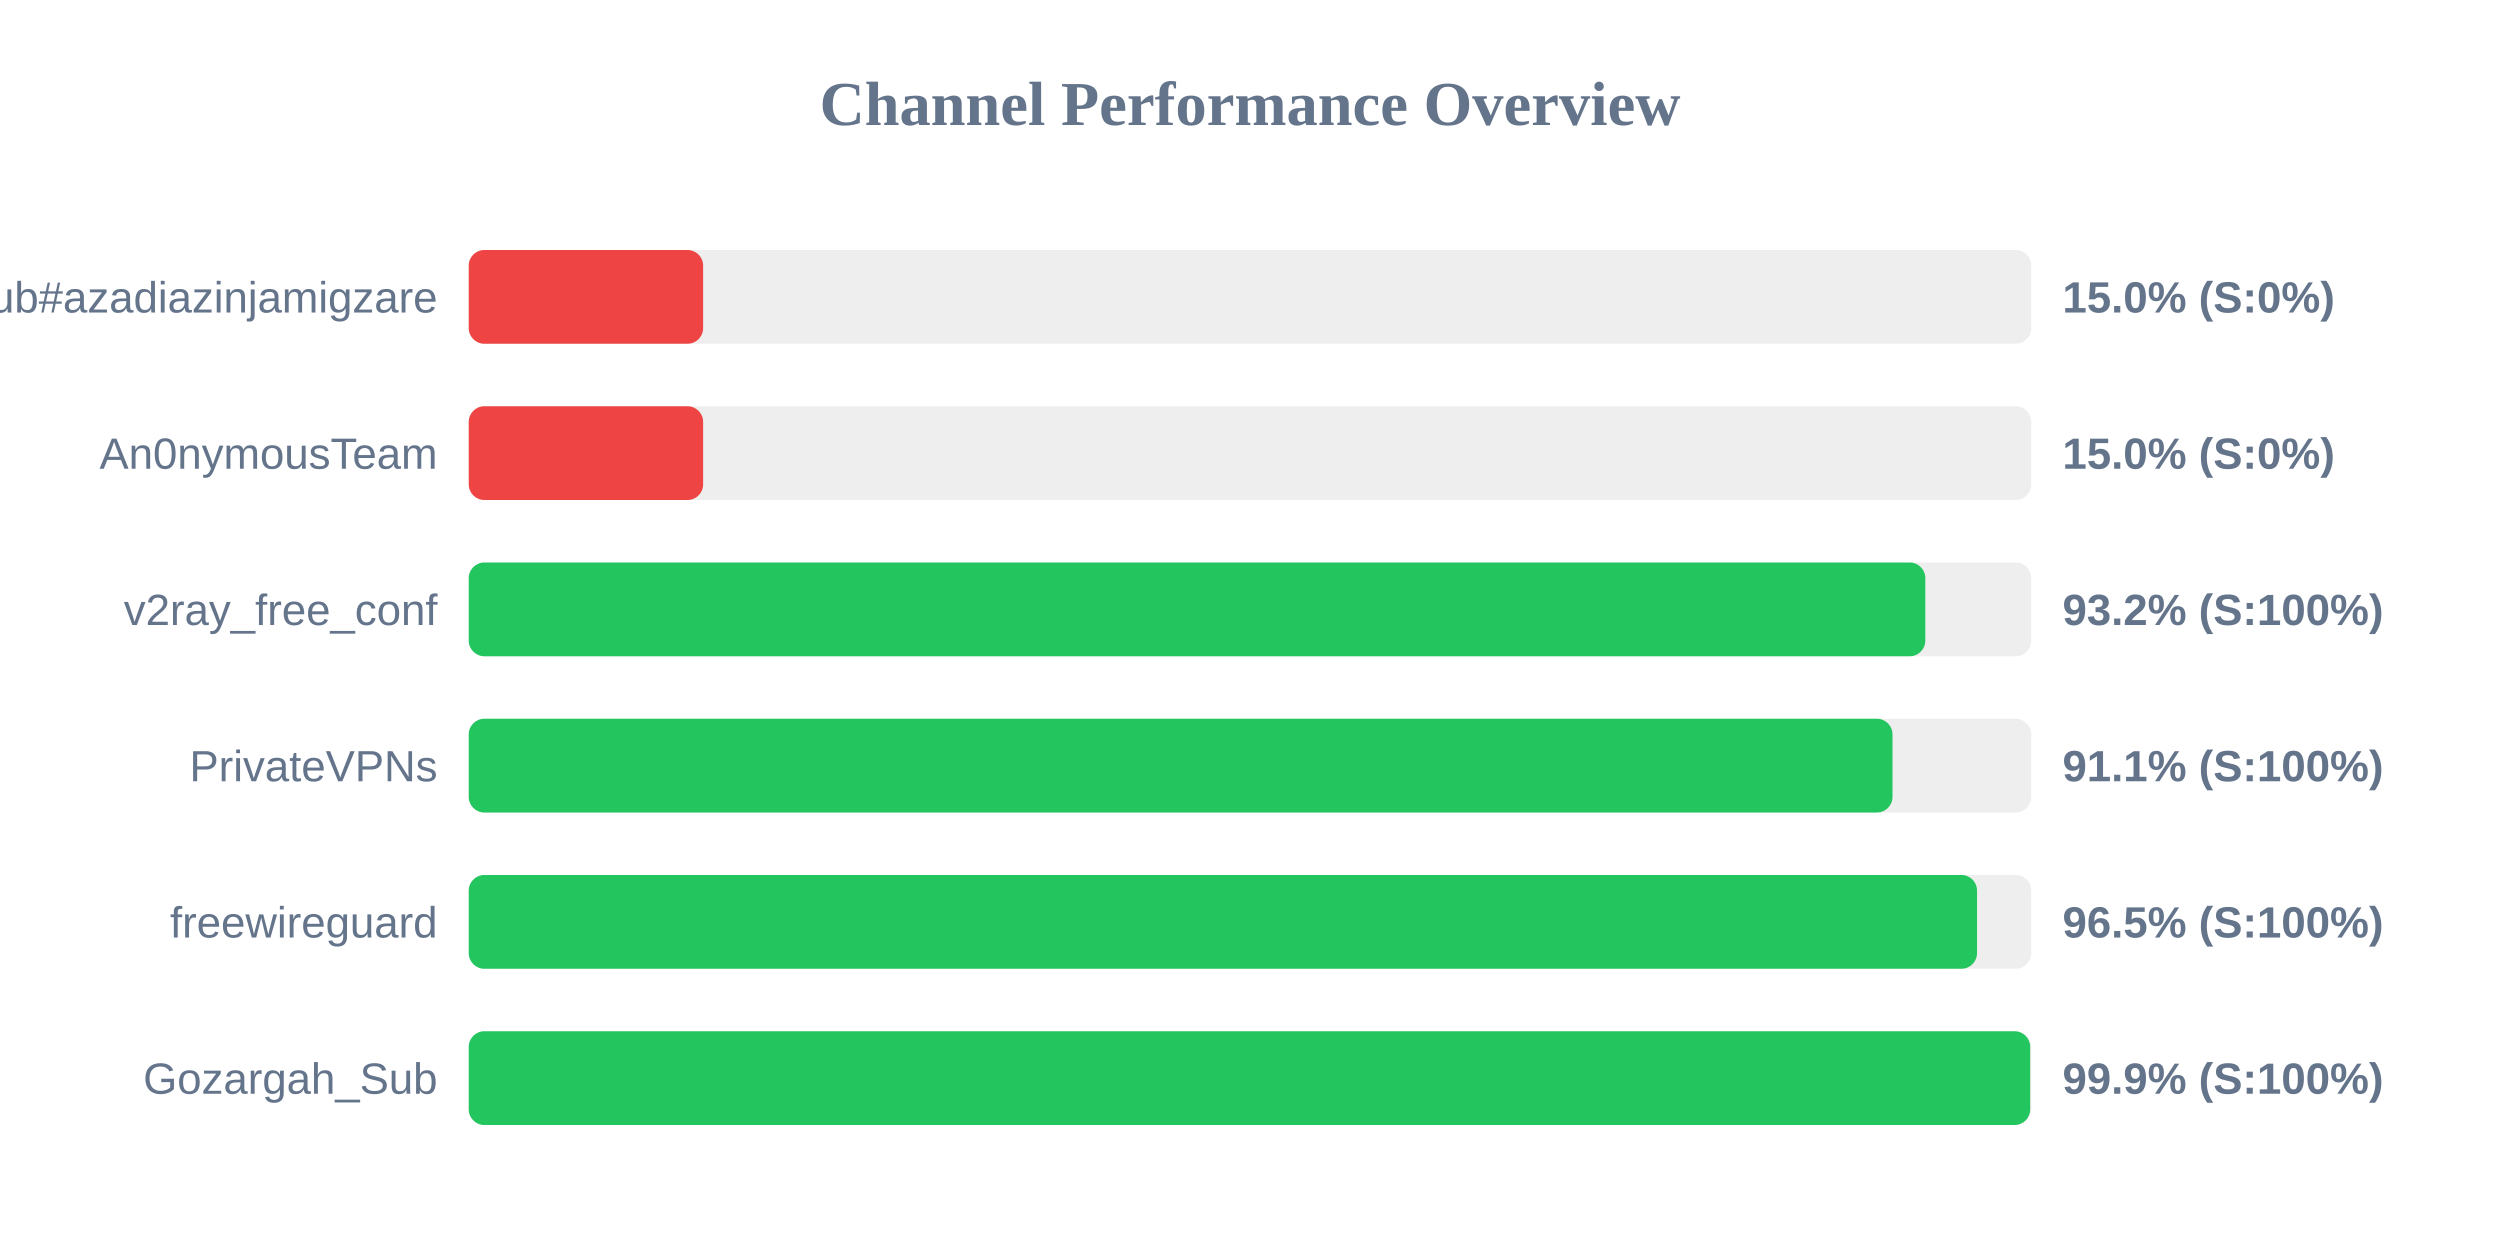
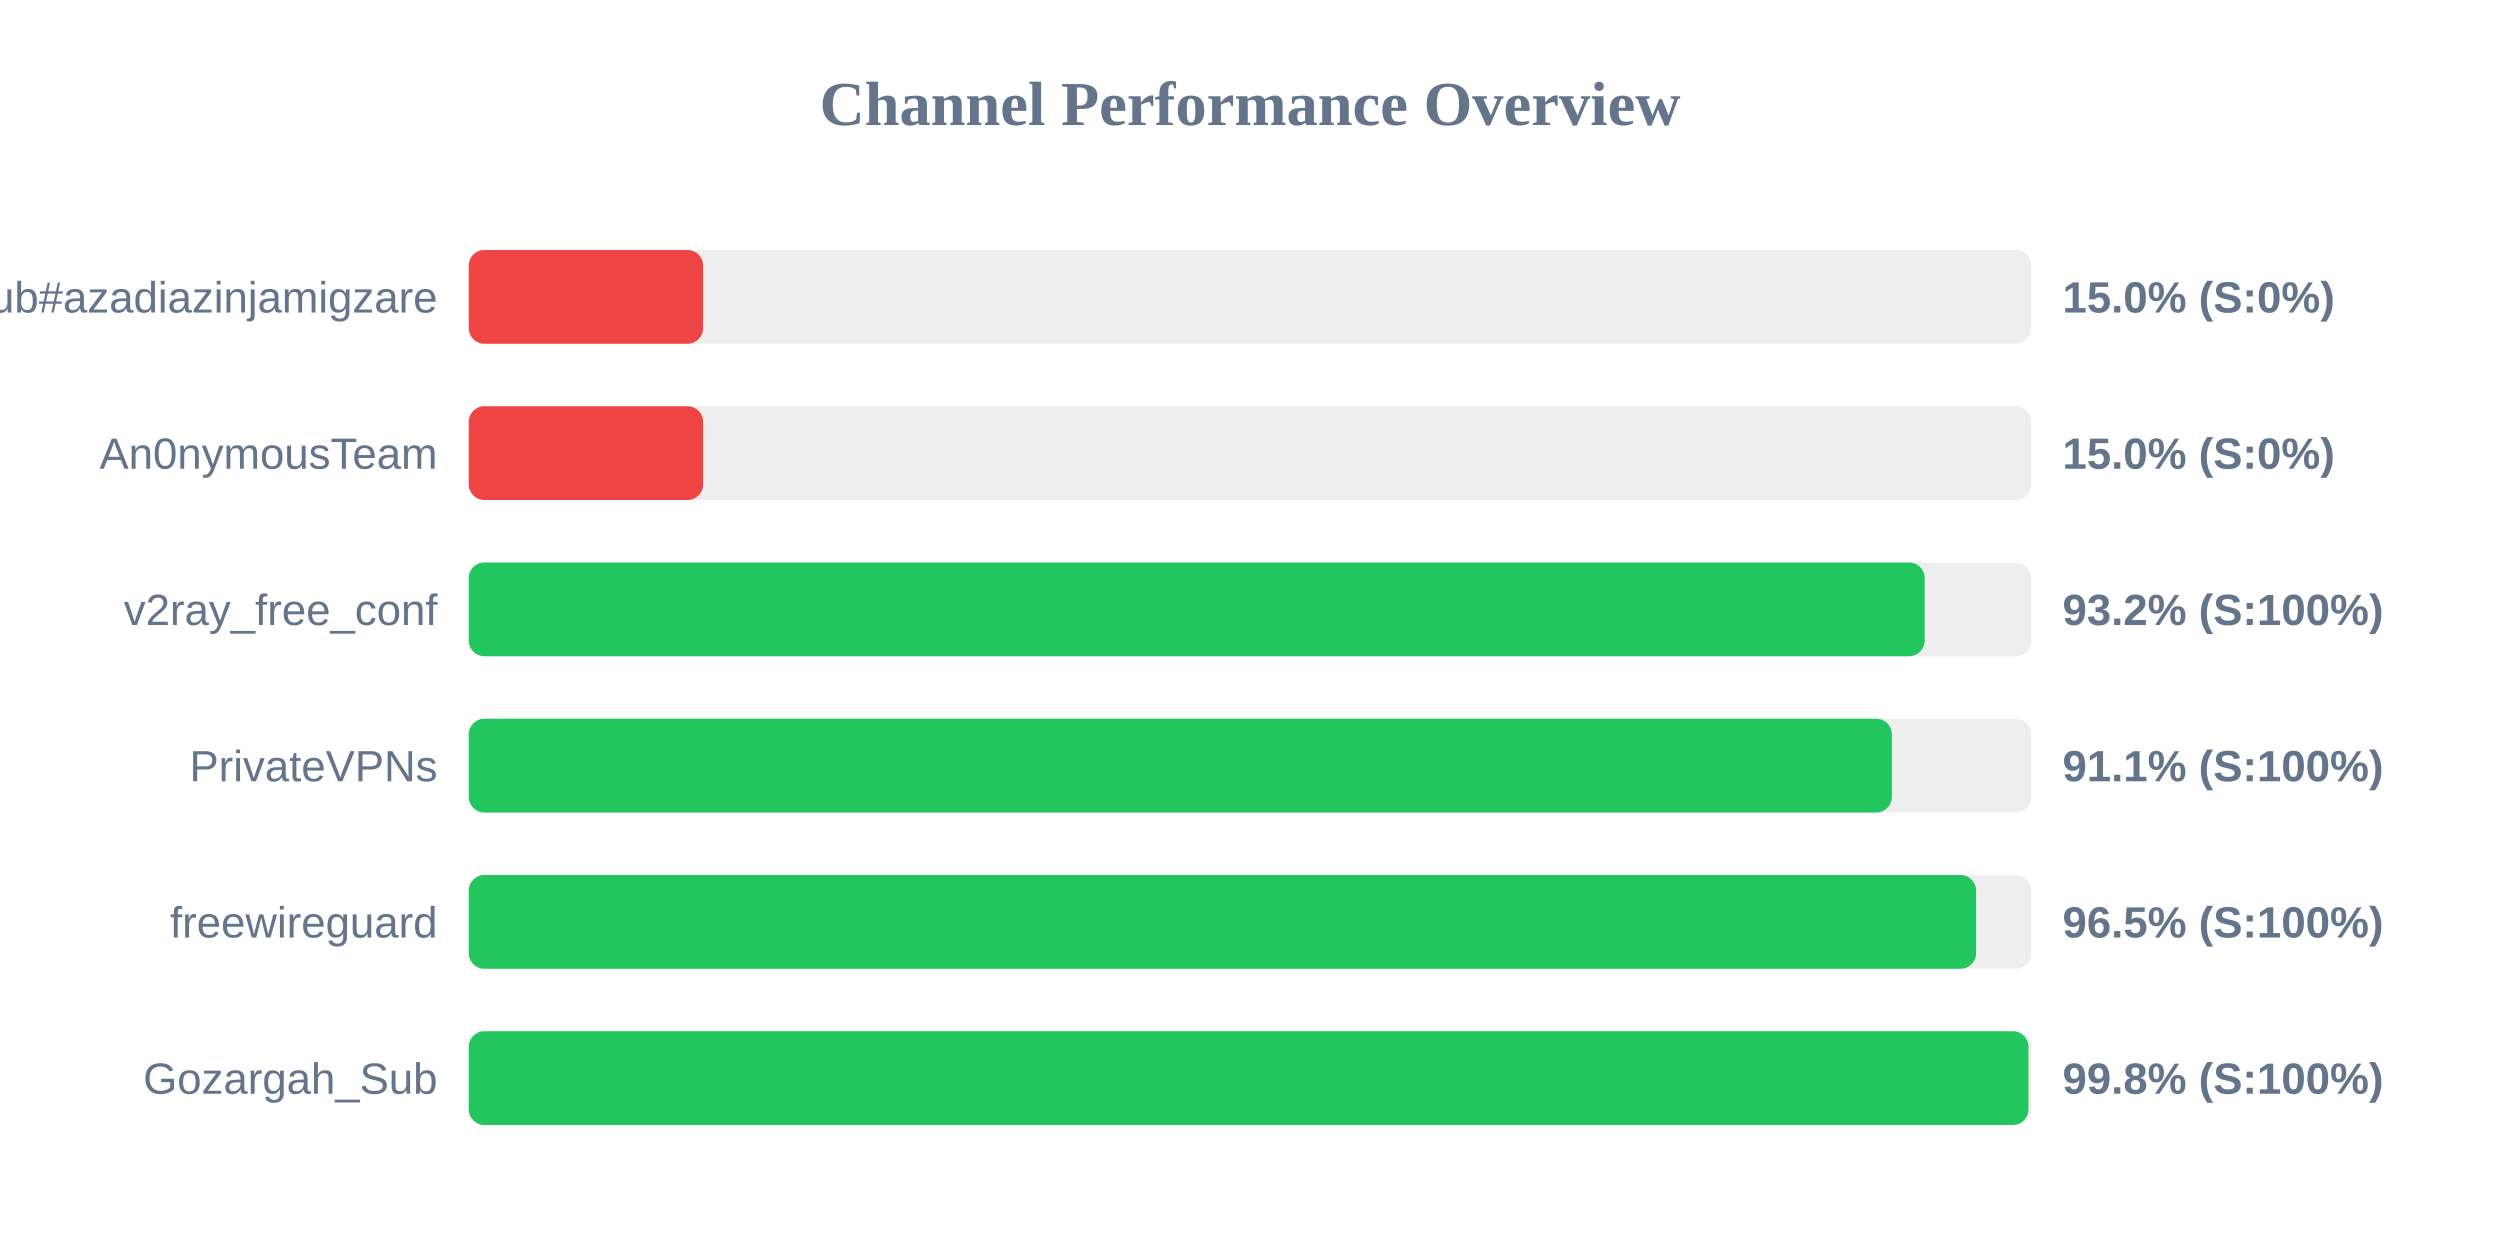
<svg xmlns="http://www.w3.org/2000/svg" width="800" height="400" version="1.1">
  <style>
        .row { font: 14px Arial; fill: #64748b; }
        .score { font: bold 14px Arial; fill: #64748b; }
    </style>
  <text x="400" y="40" text-anchor="middle" font-size="20px" font-weight="bold" fill="#64748b">Channel Performance Overview</text>
  <rect x="150" y="80" width="500" height="30" fill="#eee" rx="5" />
  <rect x="150" y="80" width="75.0" height="30" fill="#ef4444" rx="5" />
  <text x="140" y="100" text-anchor="end" class="row">Sub#azadiazinjamigzare</text>
  <text x="660" y="100" text-anchor="start" class="score">15.0% (S:0%)</text>
  <rect x="150" y="130" width="500" height="30" fill="#eee" rx="5" />
  <rect x="150" y="130" width="75.0" height="30" fill="#ef4444" rx="5" />
  <text x="140" y="150" text-anchor="end" class="row">An0nymousTeam</text>
  <text x="660" y="150" text-anchor="start" class="score">15.0% (S:0%)</text>
  <rect x="150" y="180" width="500" height="30" fill="#eee" rx="5" />
-   <rect x="150" y="180" width="466.1" height="30" fill="#22c55e" rx="5" />
+   <rect x="150" y="180" width="465.9" height="30" fill="#22c55e" rx="5" />
  <text x="140" y="200" text-anchor="end" class="row">v2ray_free_conf</text>
  <text x="660" y="200" text-anchor="start" class="score">93.2% (S:100%)</text>
  <rect x="150" y="230" width="500" height="30" fill="#eee" rx="5" />
-   <rect x="150" y="230" width="455.6" height="30" fill="#22c55e" rx="5" />
+   <rect x="150" y="230" width="455.4" height="30" fill="#22c55e" rx="5" />
  <text x="140" y="250" text-anchor="end" class="row">PrivateVPNs</text>
  <text x="660" y="250" text-anchor="start" class="score">91.1% (S:100%)</text>
  <rect x="150" y="280" width="500" height="30" fill="#eee" rx="5" />
-   <rect x="150" y="280" width="482.65" height="30" fill="#22c55e" rx="5" />
+   <rect x="150" y="280" width="482.35" height="30" fill="#22c55e" rx="5" />
  <text x="140" y="300" text-anchor="end" class="row">freewireguard</text>
  <text x="660" y="300" text-anchor="start" class="score">96.5% (S:100%)</text>
  <rect x="150" y="330" width="500" height="30" fill="#eee" rx="5" />
-   <rect x="150" y="330" width="499.65" height="30" fill="#22c55e" rx="5" />
+   <rect x="150" y="330" width="499.1" height="30" fill="#22c55e" rx="5" />
  <text x="140" y="350" text-anchor="end" class="row">Gozargah_Sub</text>
-   <text x="660" y="350" text-anchor="start" class="score">99.9% (S:100%)</text>
+   <text x="660" y="350" text-anchor="start" class="score">99.8% (S:100%)</text>
</svg>
